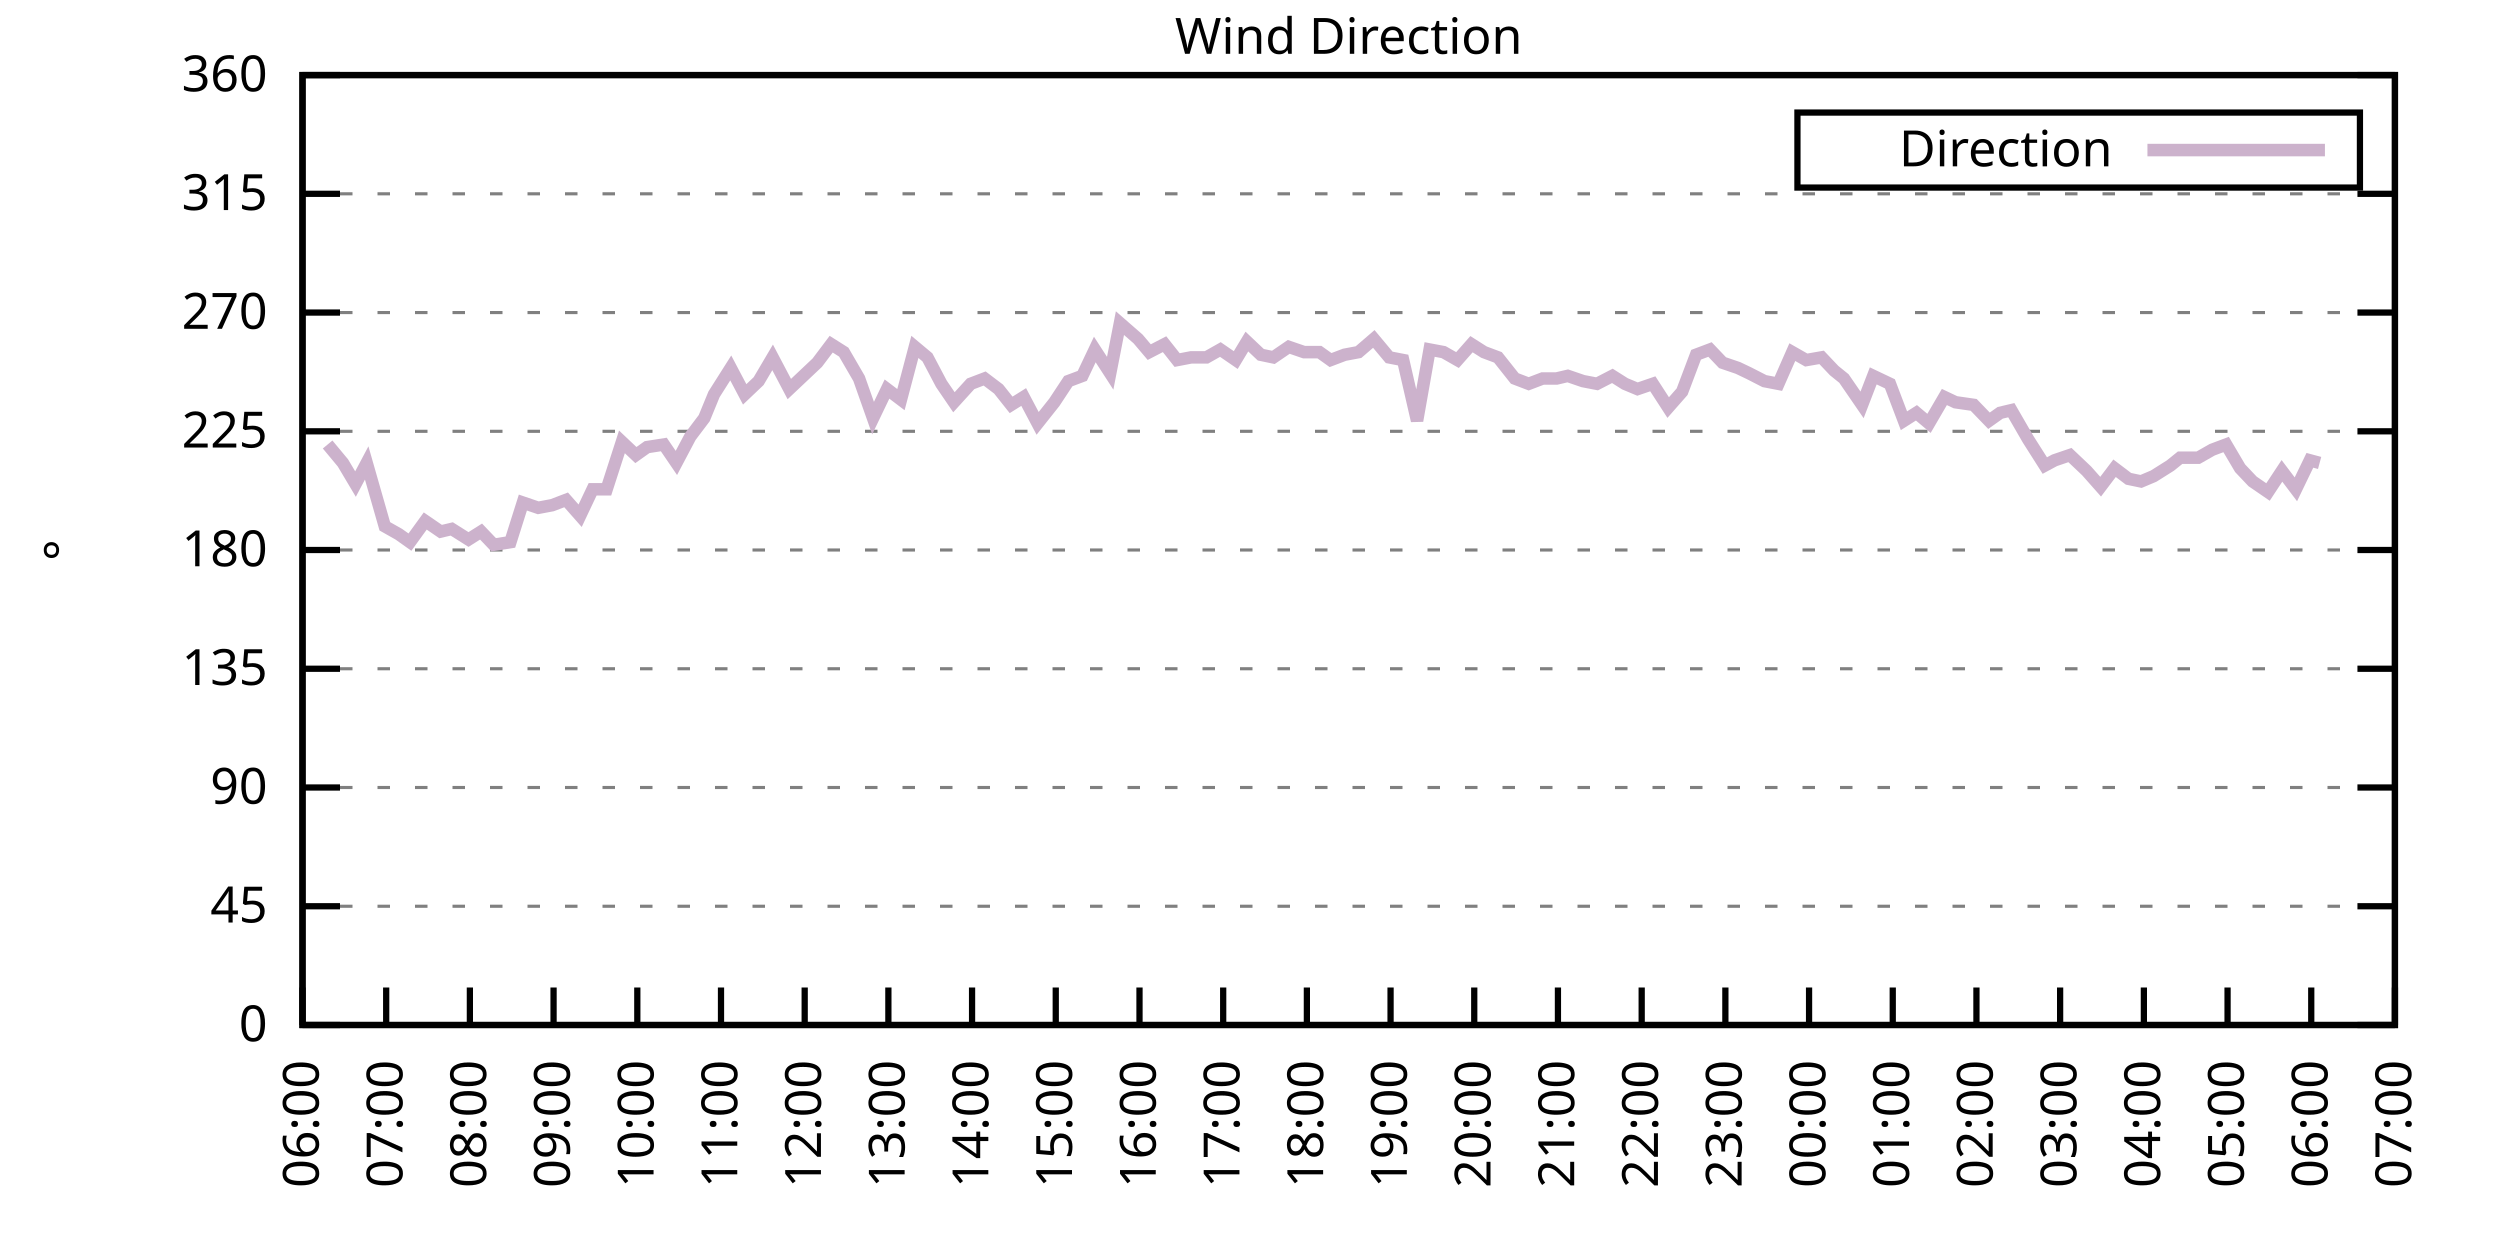
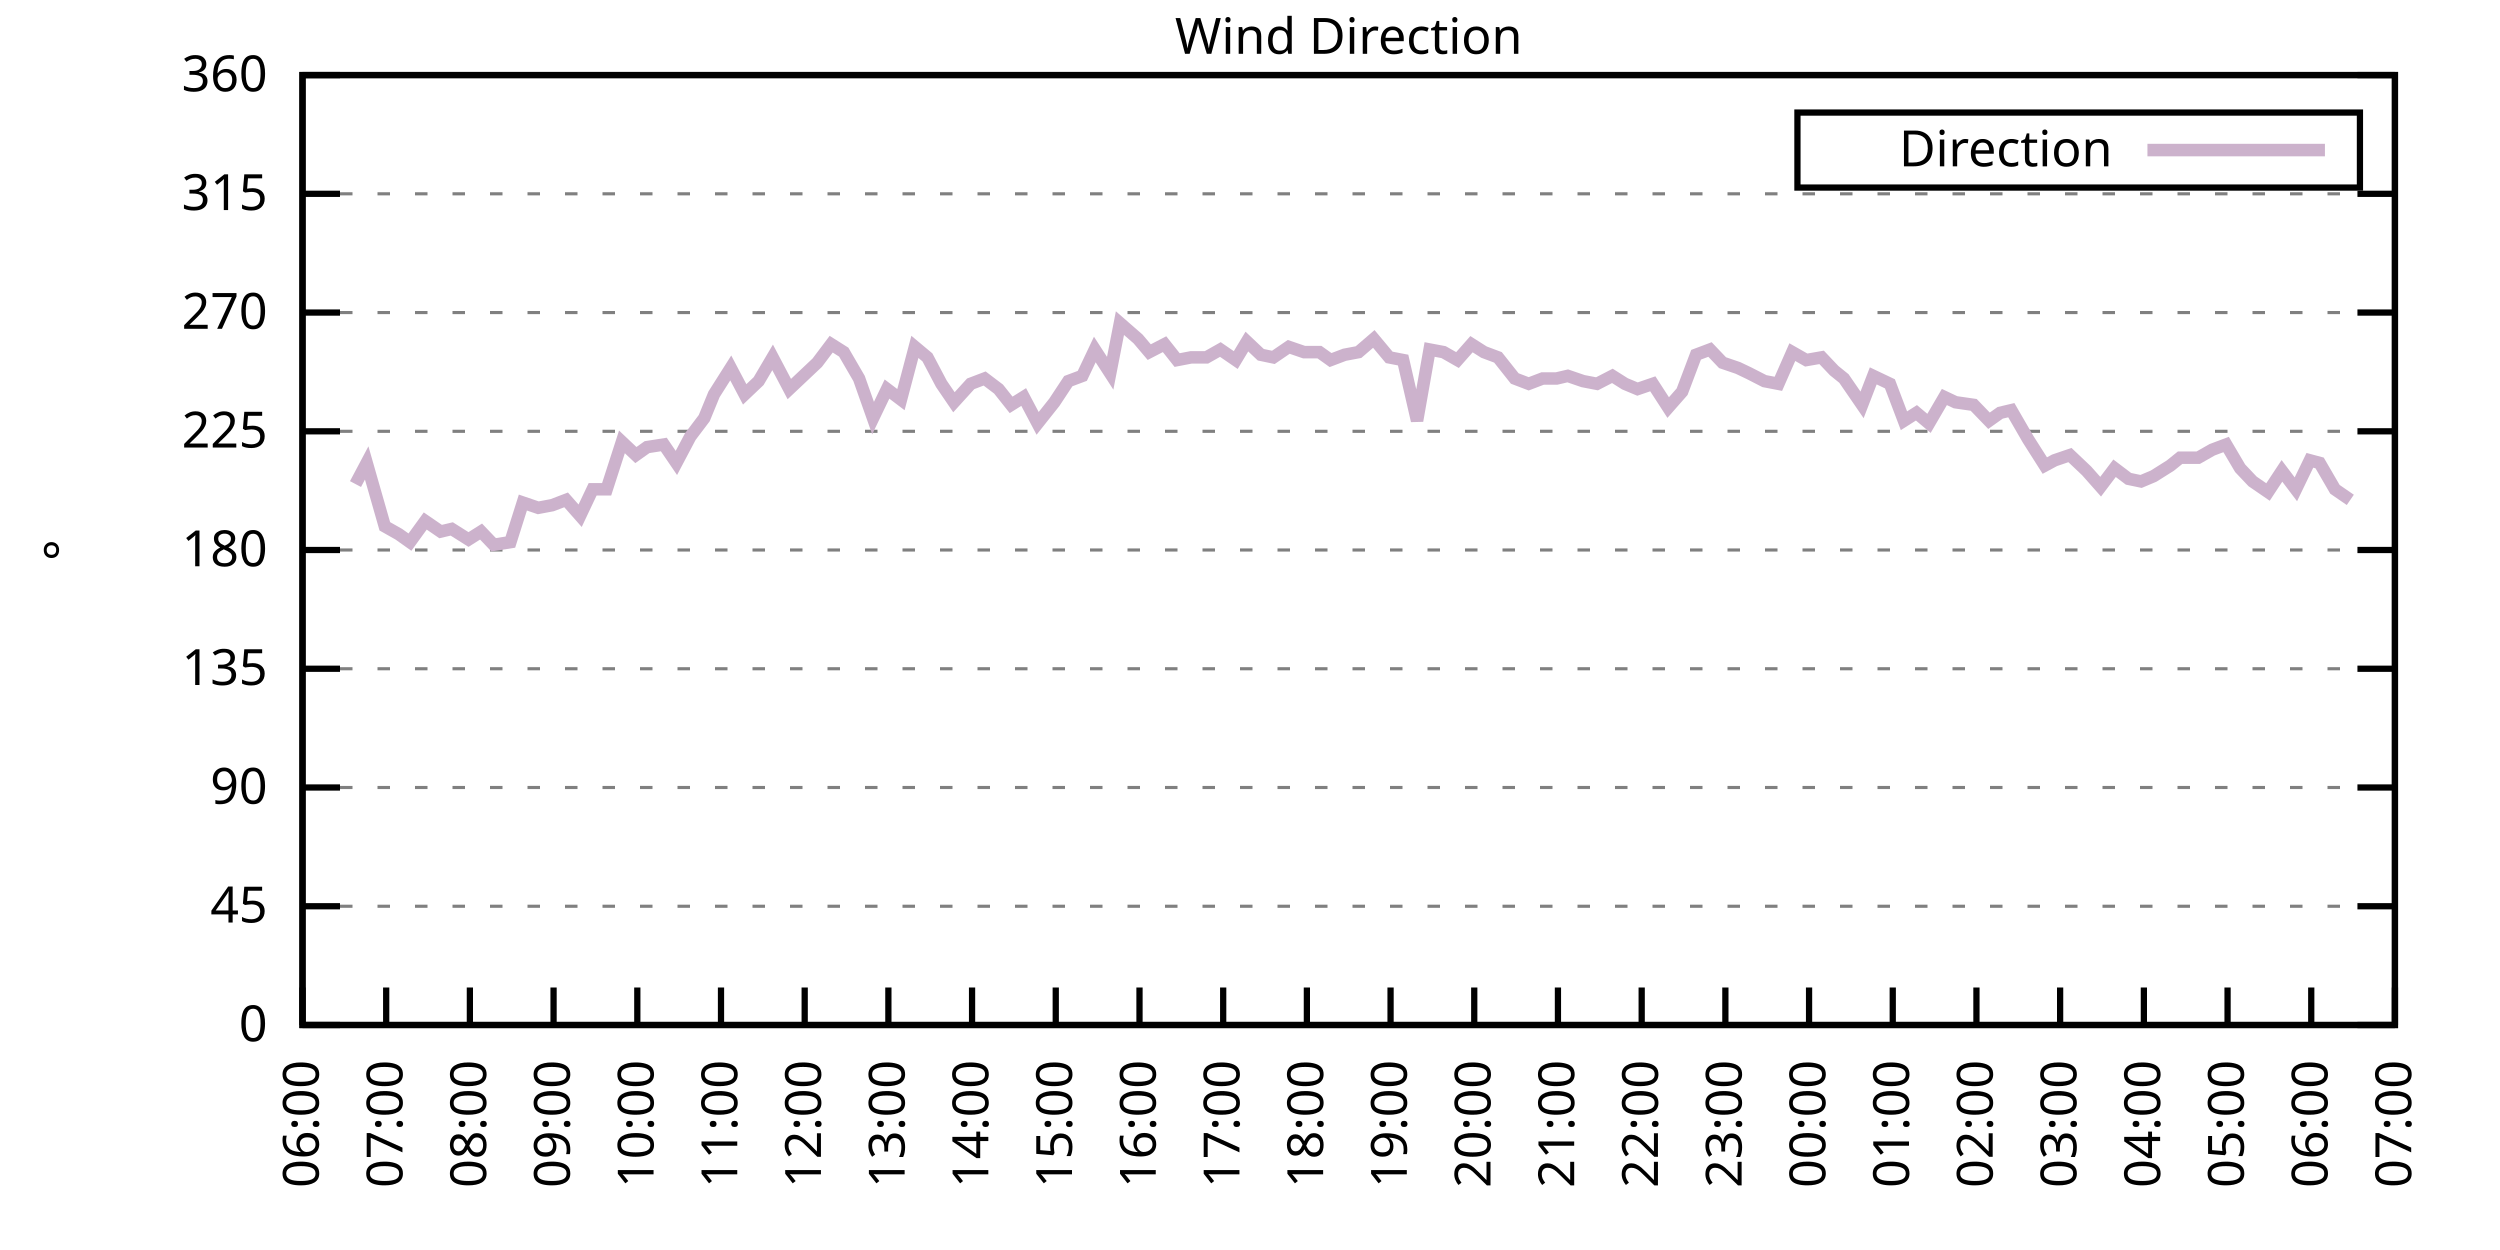
<svg xmlns="http://www.w3.org/2000/svg" xmlns:xlink="http://www.w3.org/1999/xlink" width="400" height="200" viewBox="0 0 400 200">
  <g id="gnuplot_canvas">
    <rect x="0" y="0" width="400" height="200" fill="none" />
    <defs>
      <circle id="gpDot" r="0.5" stroke-width="0.5" stroke="currentColor" />
      <path id="gpPt0" stroke-width="0.333" stroke="currentColor" d="M-1,0 h2 M0,-1 v2" />
      <path id="gpPt1" stroke-width="0.333" stroke="currentColor" d="M-1,-1 L1,1 M1,-1 L-1,1" />
      <path id="gpPt2" stroke-width="0.333" stroke="currentColor" d="M-1,0 L1,0 M0,-1 L0,1 M-1,-1 L1,1 M-1,1 L1,-1" />
      <rect id="gpPt3" stroke-width="0.333" stroke="currentColor" x="-1" y="-1" width="2" height="2" />
      <rect id="gpPt4" stroke-width="0.333" stroke="currentColor" fill="currentColor" x="-1" y="-1" width="2" height="2" />
      <circle id="gpPt5" stroke-width="0.333" stroke="currentColor" cx="0" cy="0" r="1" />
      <use xlink:href="#gpPt5" id="gpPt6" fill="currentColor" stroke="none" />
      <path id="gpPt7" stroke-width="0.333" stroke="currentColor" d="M0,-1.33 L-1.33,0.67 L1.33,0.67 z" />
      <use xlink:href="#gpPt7" id="gpPt8" fill="currentColor" stroke="none" />
      <use xlink:href="#gpPt7" id="gpPt9" stroke="currentColor" transform="rotate(180)" />
      <use xlink:href="#gpPt9" id="gpPt10" fill="currentColor" stroke="none" />
      <use xlink:href="#gpPt3" id="gpPt11" stroke="currentColor" transform="rotate(45)" />
      <use xlink:href="#gpPt11" id="gpPt12" fill="currentColor" stroke="none" />
      <path id="gpPt13" stroke-width="0.333" stroke="currentColor" d="M0,1.330 L1.265,0.411 L0.782,-1.067 L-0.782,-1.076 L-1.265,0.411 z" />
      <use xlink:href="#gpPt13" id="gpPt14" fill="currentColor" stroke="none" />
      <filter id="textbox" filterUnits="objectBoundingBox" x="0" y="0" height="1" width="1">
        <feFlood flood-color="white" flood-opacity="1" result="bgnd" />
        <feComposite in="SourceGraphic" in2="bgnd" operator="atop" />
      </filter>
      <filter id="greybox" filterUnits="objectBoundingBox" x="0" y="0" height="1" width="1">
        <feFlood flood-color="lightgrey" flood-opacity="1" result="grey" />
        <feComposite in="SourceGraphic" in2="grey" operator="atop" />
      </filter>
    </defs>
    <g fill="none" color="white" stroke="currentColor" stroke-width="1.00" stroke-linecap="butt" stroke-linejoin="miter">
</g>
    <g fill="none" color="black" stroke="currentColor" stroke-width="1.00" stroke-linecap="butt" stroke-linejoin="miter">
      <g stroke="none" shape-rendering="crispEdges">
        <polygon fill="rgb(255, 255, 255)" points="48.40,164.00 383.18,164.00 383.18,12.02 48.40,12.02 " />
      </g>
    </g>
    <g fill="none" color="black" stroke="currentColor" stroke-width="1.00" stroke-linecap="butt" stroke-linejoin="miter">
</g>
    <g fill="none" color="black" stroke="black" stroke-width="0.50" stroke-linecap="butt" stroke-linejoin="miter">
</g>
    <g fill="none" color="gray" stroke="currentColor" stroke-width="0.50" stroke-linecap="butt" stroke-linejoin="miter">
      <path stroke="gray" stroke-dasharray="2,4" class="gridline" d="M48.40,164.00 L383.19,164.00  " />
    </g>
    <g fill="none" color="gray" stroke="gray" stroke-width="1.00" stroke-linecap="butt" stroke-linejoin="miter">
</g>
    <g fill="none" color="black" stroke="currentColor" stroke-width="1.00" stroke-linecap="butt" stroke-linejoin="miter">
      <path stroke="black" d="M48.40,164.00 L54.40,164.00 M383.19,164.00 L377.19,164.00  " />
      <g transform="translate(42.80,166.60)" stroke="none" fill="black" font-family="Sans" font-size="8.00" text-anchor="end">
        <text>
          <tspan font-family="Sans"> 0</tspan>
        </text>
      </g>
    </g>
    <g fill="none" color="black" stroke="currentColor" stroke-width="1.00" stroke-linecap="butt" stroke-linejoin="miter">
</g>
    <g fill="none" color="black" stroke="black" stroke-width="0.50" stroke-linecap="butt" stroke-linejoin="miter">
</g>
    <g fill="none" color="gray" stroke="currentColor" stroke-width="0.50" stroke-linecap="butt" stroke-linejoin="miter">
      <path stroke="gray" stroke-dasharray="2,4" class="gridline" d="M48.40,145.00 L383.19,145.00  " />
    </g>
    <g fill="none" color="gray" stroke="gray" stroke-width="1.00" stroke-linecap="butt" stroke-linejoin="miter">
</g>
    <g fill="none" color="black" stroke="currentColor" stroke-width="1.00" stroke-linecap="butt" stroke-linejoin="miter">
      <path stroke="black" d="M48.40,145.00 L54.40,145.00 M383.19,145.00 L377.19,145.00  " />
      <g transform="translate(42.80,147.60)" stroke="none" fill="black" font-family="Sans" font-size="8.00" text-anchor="end">
        <text>
          <tspan font-family="Sans"> 45</tspan>
        </text>
      </g>
    </g>
    <g fill="none" color="black" stroke="currentColor" stroke-width="1.00" stroke-linecap="butt" stroke-linejoin="miter">
</g>
    <g fill="none" color="black" stroke="black" stroke-width="0.50" stroke-linecap="butt" stroke-linejoin="miter">
</g>
    <g fill="none" color="gray" stroke="currentColor" stroke-width="0.50" stroke-linecap="butt" stroke-linejoin="miter">
      <path stroke="gray" stroke-dasharray="2,4" class="gridline" d="M48.40,126.00 L383.19,126.00  " />
    </g>
    <g fill="none" color="gray" stroke="gray" stroke-width="1.00" stroke-linecap="butt" stroke-linejoin="miter">
</g>
    <g fill="none" color="black" stroke="currentColor" stroke-width="1.00" stroke-linecap="butt" stroke-linejoin="miter">
      <path stroke="black" d="M48.40,126.00 L54.40,126.00 M383.19,126.00 L377.19,126.00  " />
      <g transform="translate(42.80,128.60)" stroke="none" fill="black" font-family="Sans" font-size="8.00" text-anchor="end">
        <text>
          <tspan font-family="Sans"> 90</tspan>
        </text>
      </g>
    </g>
    <g fill="none" color="black" stroke="currentColor" stroke-width="1.00" stroke-linecap="butt" stroke-linejoin="miter">
</g>
    <g fill="none" color="black" stroke="black" stroke-width="0.50" stroke-linecap="butt" stroke-linejoin="miter">
</g>
    <g fill="none" color="gray" stroke="currentColor" stroke-width="0.50" stroke-linecap="butt" stroke-linejoin="miter">
      <path stroke="gray" stroke-dasharray="2,4" class="gridline" d="M48.40,107.00 L383.19,107.00  " />
    </g>
    <g fill="none" color="gray" stroke="gray" stroke-width="1.00" stroke-linecap="butt" stroke-linejoin="miter">
</g>
    <g fill="none" color="black" stroke="currentColor" stroke-width="1.00" stroke-linecap="butt" stroke-linejoin="miter">
      <path stroke="black" d="M48.40,107.00 L54.40,107.00 M383.19,107.00 L377.19,107.00  " />
      <g transform="translate(42.80,109.60)" stroke="none" fill="black" font-family="Sans" font-size="8.00" text-anchor="end">
        <text>
          <tspan font-family="Sans"> 135</tspan>
        </text>
      </g>
    </g>
    <g fill="none" color="black" stroke="currentColor" stroke-width="1.00" stroke-linecap="butt" stroke-linejoin="miter">
</g>
    <g fill="none" color="black" stroke="black" stroke-width="0.50" stroke-linecap="butt" stroke-linejoin="miter">
</g>
    <g fill="none" color="gray" stroke="currentColor" stroke-width="0.50" stroke-linecap="butt" stroke-linejoin="miter">
      <path stroke="gray" stroke-dasharray="2,4" class="gridline" d="M48.40,88.00 L383.19,88.00  " />
    </g>
    <g fill="none" color="gray" stroke="gray" stroke-width="1.00" stroke-linecap="butt" stroke-linejoin="miter">
</g>
    <g fill="none" color="black" stroke="currentColor" stroke-width="1.00" stroke-linecap="butt" stroke-linejoin="miter">
      <path stroke="black" d="M48.40,88.00 L54.40,88.00 M383.19,88.00 L377.19,88.00  " />
      <g transform="translate(42.80,90.60)" stroke="none" fill="black" font-family="Sans" font-size="8.00" text-anchor="end">
        <text>
          <tspan font-family="Sans"> 180</tspan>
        </text>
      </g>
    </g>
    <g fill="none" color="black" stroke="currentColor" stroke-width="1.00" stroke-linecap="butt" stroke-linejoin="miter">
</g>
    <g fill="none" color="black" stroke="black" stroke-width="0.50" stroke-linecap="butt" stroke-linejoin="miter">
</g>
    <g fill="none" color="gray" stroke="currentColor" stroke-width="0.50" stroke-linecap="butt" stroke-linejoin="miter">
      <path stroke="gray" stroke-dasharray="2,4" class="gridline" d="M48.40,69.01 L383.19,69.01  " />
    </g>
    <g fill="none" color="gray" stroke="gray" stroke-width="1.00" stroke-linecap="butt" stroke-linejoin="miter">
</g>
    <g fill="none" color="black" stroke="currentColor" stroke-width="1.00" stroke-linecap="butt" stroke-linejoin="miter">
      <path stroke="black" d="M48.40,69.01 L54.40,69.01 M383.19,69.01 L377.19,69.01  " />
      <g transform="translate(42.80,71.61)" stroke="none" fill="black" font-family="Sans" font-size="8.00" text-anchor="end">
        <text>
          <tspan font-family="Sans"> 225</tspan>
        </text>
      </g>
    </g>
    <g fill="none" color="black" stroke="currentColor" stroke-width="1.00" stroke-linecap="butt" stroke-linejoin="miter">
</g>
    <g fill="none" color="black" stroke="black" stroke-width="0.50" stroke-linecap="butt" stroke-linejoin="miter">
</g>
    <g fill="none" color="gray" stroke="currentColor" stroke-width="0.50" stroke-linecap="butt" stroke-linejoin="miter">
      <path stroke="gray" stroke-dasharray="2,4" class="gridline" d="M48.40,50.01 L383.19,50.01  " />
    </g>
    <g fill="none" color="gray" stroke="gray" stroke-width="1.00" stroke-linecap="butt" stroke-linejoin="miter">
</g>
    <g fill="none" color="black" stroke="currentColor" stroke-width="1.00" stroke-linecap="butt" stroke-linejoin="miter">
      <path stroke="black" d="M48.40,50.01 L54.40,50.01 M383.19,50.01 L377.19,50.01  " />
      <g transform="translate(42.80,52.61)" stroke="none" fill="black" font-family="Sans" font-size="8.00" text-anchor="end">
        <text>
          <tspan font-family="Sans"> 270</tspan>
        </text>
      </g>
    </g>
    <g fill="none" color="black" stroke="currentColor" stroke-width="1.00" stroke-linecap="butt" stroke-linejoin="miter">
</g>
    <g fill="none" color="black" stroke="black" stroke-width="0.50" stroke-linecap="butt" stroke-linejoin="miter">
</g>
    <g fill="none" color="gray" stroke="currentColor" stroke-width="0.50" stroke-linecap="butt" stroke-linejoin="miter">
      <path stroke="gray" stroke-dasharray="2,4" class="gridline" d="M48.40,31.01 L383.19,31.01  " />
    </g>
    <g fill="none" color="gray" stroke="gray" stroke-width="1.00" stroke-linecap="butt" stroke-linejoin="miter">
</g>
    <g fill="none" color="black" stroke="currentColor" stroke-width="1.00" stroke-linecap="butt" stroke-linejoin="miter">
      <path stroke="black" d="M48.40,31.01 L54.40,31.01 M383.19,31.01 L377.19,31.01  " />
      <g transform="translate(42.80,33.61)" stroke="none" fill="black" font-family="Sans" font-size="8.00" text-anchor="end">
        <text>
          <tspan font-family="Sans"> 315</tspan>
        </text>
      </g>
    </g>
    <g fill="none" color="black" stroke="currentColor" stroke-width="1.00" stroke-linecap="butt" stroke-linejoin="miter">
</g>
    <g fill="none" color="black" stroke="black" stroke-width="0.50" stroke-linecap="butt" stroke-linejoin="miter">
</g>
    <g fill="none" color="gray" stroke="currentColor" stroke-width="0.50" stroke-linecap="butt" stroke-linejoin="miter">
      <path stroke="gray" stroke-dasharray="2,4" class="gridline" d="M48.40,12.01 L383.19,12.01  " />
    </g>
    <g fill="none" color="gray" stroke="gray" stroke-width="1.00" stroke-linecap="butt" stroke-linejoin="miter">
</g>
    <g fill="none" color="black" stroke="currentColor" stroke-width="1.00" stroke-linecap="butt" stroke-linejoin="miter">
      <path stroke="black" d="M48.40,12.01 L54.40,12.01 M383.19,12.01 L377.19,12.01  " />
      <g transform="translate(42.80,14.61)" stroke="none" fill="black" font-family="Sans" font-size="8.00" text-anchor="end">
        <text>
          <tspan font-family="Sans"> 360</tspan>
        </text>
      </g>
    </g>
    <g fill="none" color="black" stroke="currentColor" stroke-width="1.00" stroke-linecap="butt" stroke-linejoin="miter">
      <path stroke="black" d="M48.40,164.00 L48.40,158.00  " />
      <g transform="translate(51.00,169.60) rotate(270.00)" stroke="none" fill="black" font-family="Sans" font-size="8.00" text-anchor="end">
        <text>
          <tspan font-family="Sans">06:00</tspan>
        </text>
      </g>
    </g>
    <g fill="none" color="black" stroke="currentColor" stroke-width="1.00" stroke-linecap="butt" stroke-linejoin="miter">
      <path stroke="black" d="M61.79,164.00 L61.79,158.00  " />
      <g transform="translate(64.39,169.60) rotate(270.00)" stroke="none" fill="black" font-family="Sans" font-size="8.00" text-anchor="end">
        <text>
          <tspan font-family="Sans">07:00</tspan>
        </text>
      </g>
    </g>
    <g fill="none" color="black" stroke="currentColor" stroke-width="1.00" stroke-linecap="butt" stroke-linejoin="miter">
      <path stroke="black" d="M75.18,164.00 L75.18,158.00  " />
      <g transform="translate(77.78,169.60) rotate(270.00)" stroke="none" fill="black" font-family="Sans" font-size="8.00" text-anchor="end">
        <text>
          <tspan font-family="Sans">08:00</tspan>
        </text>
      </g>
    </g>
    <g fill="none" color="black" stroke="currentColor" stroke-width="1.00" stroke-linecap="butt" stroke-linejoin="miter">
      <path stroke="black" d="M88.57,164.00 L88.57,158.00  " />
      <g transform="translate(91.17,169.60) rotate(270.00)" stroke="none" fill="black" font-family="Sans" font-size="8.00" text-anchor="end">
        <text>
          <tspan font-family="Sans">09:00</tspan>
        </text>
      </g>
    </g>
    <g fill="none" color="black" stroke="currentColor" stroke-width="1.00" stroke-linecap="butt" stroke-linejoin="miter">
      <path stroke="black" d="M101.97,164.00 L101.97,158.00  " />
      <g transform="translate(104.57,169.60) rotate(270.00)" stroke="none" fill="black" font-family="Sans" font-size="8.00" text-anchor="end">
        <text>
          <tspan font-family="Sans">10:00</tspan>
        </text>
      </g>
    </g>
    <g fill="none" color="black" stroke="currentColor" stroke-width="1.00" stroke-linecap="butt" stroke-linejoin="miter">
      <path stroke="black" d="M115.36,164.00 L115.36,158.00  " />
      <g transform="translate(117.96,169.60) rotate(270.00)" stroke="none" fill="black" font-family="Sans" font-size="8.00" text-anchor="end">
        <text>
          <tspan font-family="Sans">11:00</tspan>
        </text>
      </g>
    </g>
    <g fill="none" color="black" stroke="currentColor" stroke-width="1.00" stroke-linecap="butt" stroke-linejoin="miter">
      <path stroke="black" d="M128.75,164.00 L128.75,158.00  " />
      <g transform="translate(131.35,169.60) rotate(270.00)" stroke="none" fill="black" font-family="Sans" font-size="8.00" text-anchor="end">
        <text>
          <tspan font-family="Sans">12:00</tspan>
        </text>
      </g>
    </g>
    <g fill="none" color="black" stroke="currentColor" stroke-width="1.00" stroke-linecap="butt" stroke-linejoin="miter">
      <path stroke="black" d="M142.14,164.00 L142.14,158.00  " />
      <g transform="translate(144.74,169.60) rotate(270.00)" stroke="none" fill="black" font-family="Sans" font-size="8.00" text-anchor="end">
        <text>
          <tspan font-family="Sans">13:00</tspan>
        </text>
      </g>
    </g>
    <g fill="none" color="black" stroke="currentColor" stroke-width="1.00" stroke-linecap="butt" stroke-linejoin="miter">
      <path stroke="black" d="M155.53,164.00 L155.53,158.00  " />
      <g transform="translate(158.13,169.60) rotate(270.00)" stroke="none" fill="black" font-family="Sans" font-size="8.00" text-anchor="end">
        <text>
          <tspan font-family="Sans">14:00</tspan>
        </text>
      </g>
    </g>
    <g fill="none" color="black" stroke="currentColor" stroke-width="1.00" stroke-linecap="butt" stroke-linejoin="miter">
      <path stroke="black" d="M168.92,164.00 L168.92,158.00  " />
      <g transform="translate(171.52,169.60) rotate(270.00)" stroke="none" fill="black" font-family="Sans" font-size="8.00" text-anchor="end">
        <text>
          <tspan font-family="Sans">15:00</tspan>
        </text>
      </g>
    </g>
    <g fill="none" color="black" stroke="currentColor" stroke-width="1.00" stroke-linecap="butt" stroke-linejoin="miter">
      <path stroke="black" d="M182.32,164.00 L182.32,158.00  " />
      <g transform="translate(184.92,169.60) rotate(270.00)" stroke="none" fill="black" font-family="Sans" font-size="8.00" text-anchor="end">
        <text>
          <tspan font-family="Sans">16:00</tspan>
        </text>
      </g>
    </g>
    <g fill="none" color="black" stroke="currentColor" stroke-width="1.00" stroke-linecap="butt" stroke-linejoin="miter">
      <path stroke="black" d="M195.71,164.00 L195.71,158.00  " />
      <g transform="translate(198.31,169.60) rotate(270.00)" stroke="none" fill="black" font-family="Sans" font-size="8.00" text-anchor="end">
        <text>
          <tspan font-family="Sans">17:00</tspan>
        </text>
      </g>
    </g>
    <g fill="none" color="black" stroke="currentColor" stroke-width="1.00" stroke-linecap="butt" stroke-linejoin="miter">
      <path stroke="black" d="M209.10,164.00 L209.10,158.00  " />
      <g transform="translate(211.70,169.60) rotate(270.00)" stroke="none" fill="black" font-family="Sans" font-size="8.00" text-anchor="end">
        <text>
          <tspan font-family="Sans">18:00</tspan>
        </text>
      </g>
    </g>
    <g fill="none" color="black" stroke="currentColor" stroke-width="1.00" stroke-linecap="butt" stroke-linejoin="miter">
      <path stroke="black" d="M222.49,164.00 L222.49,158.00  " />
      <g transform="translate(225.09,169.60) rotate(270.00)" stroke="none" fill="black" font-family="Sans" font-size="8.00" text-anchor="end">
        <text>
          <tspan font-family="Sans">19:00</tspan>
        </text>
      </g>
    </g>
    <g fill="none" color="black" stroke="currentColor" stroke-width="1.00" stroke-linecap="butt" stroke-linejoin="miter">
      <path stroke="black" d="M235.88,164.00 L235.88,158.00  " />
      <g transform="translate(238.48,169.60) rotate(270.00)" stroke="none" fill="black" font-family="Sans" font-size="8.00" text-anchor="end">
        <text>
          <tspan font-family="Sans">20:00</tspan>
        </text>
      </g>
    </g>
    <g fill="none" color="black" stroke="currentColor" stroke-width="1.00" stroke-linecap="butt" stroke-linejoin="miter">
      <path stroke="black" d="M249.27,164.00 L249.27,158.00  " />
      <g transform="translate(251.87,169.60) rotate(270.00)" stroke="none" fill="black" font-family="Sans" font-size="8.00" text-anchor="end">
        <text>
          <tspan font-family="Sans">21:00</tspan>
        </text>
      </g>
    </g>
    <g fill="none" color="black" stroke="currentColor" stroke-width="1.00" stroke-linecap="butt" stroke-linejoin="miter">
      <path stroke="black" d="M262.67,164.00 L262.67,158.00  " />
      <g transform="translate(265.27,169.60) rotate(270.00)" stroke="none" fill="black" font-family="Sans" font-size="8.00" text-anchor="end">
        <text>
          <tspan font-family="Sans">22:00</tspan>
        </text>
      </g>
    </g>
    <g fill="none" color="black" stroke="currentColor" stroke-width="1.00" stroke-linecap="butt" stroke-linejoin="miter">
      <path stroke="black" d="M276.06,164.00 L276.06,158.00  " />
      <g transform="translate(278.66,169.60) rotate(270.00)" stroke="none" fill="black" font-family="Sans" font-size="8.00" text-anchor="end">
        <text>
          <tspan font-family="Sans">23:00</tspan>
        </text>
      </g>
    </g>
    <g fill="none" color="black" stroke="currentColor" stroke-width="1.00" stroke-linecap="butt" stroke-linejoin="miter">
      <path stroke="black" d="M289.45,164.00 L289.45,158.00  " />
      <g transform="translate(292.05,169.60) rotate(270.00)" stroke="none" fill="black" font-family="Sans" font-size="8.00" text-anchor="end">
        <text>
          <tspan font-family="Sans">00:00</tspan>
        </text>
      </g>
    </g>
    <g fill="none" color="black" stroke="currentColor" stroke-width="1.00" stroke-linecap="butt" stroke-linejoin="miter">
      <path stroke="black" d="M302.84,164.00 L302.84,158.00  " />
      <g transform="translate(305.44,169.60) rotate(270.00)" stroke="none" fill="black" font-family="Sans" font-size="8.00" text-anchor="end">
        <text>
          <tspan font-family="Sans">01:00</tspan>
        </text>
      </g>
    </g>
    <g fill="none" color="black" stroke="currentColor" stroke-width="1.00" stroke-linecap="butt" stroke-linejoin="miter">
      <path stroke="black" d="M316.23,164.00 L316.23,158.00  " />
      <g transform="translate(318.83,169.60) rotate(270.00)" stroke="none" fill="black" font-family="Sans" font-size="8.00" text-anchor="end">
        <text>
          <tspan font-family="Sans">02:00</tspan>
        </text>
      </g>
    </g>
    <g fill="none" color="black" stroke="currentColor" stroke-width="1.00" stroke-linecap="butt" stroke-linejoin="miter">
      <path stroke="black" d="M329.62,164.00 L329.62,158.00  " />
      <g transform="translate(332.22,169.60) rotate(270.00)" stroke="none" fill="black" font-family="Sans" font-size="8.00" text-anchor="end">
        <text>
          <tspan font-family="Sans">03:00</tspan>
        </text>
      </g>
    </g>
    <g fill="none" color="black" stroke="currentColor" stroke-width="1.00" stroke-linecap="butt" stroke-linejoin="miter">
      <path stroke="black" d="M343.02,164.00 L343.02,158.00  " />
      <g transform="translate(345.62,169.60) rotate(270.00)" stroke="none" fill="black" font-family="Sans" font-size="8.00" text-anchor="end">
        <text>
          <tspan font-family="Sans">04:00</tspan>
        </text>
      </g>
    </g>
    <g fill="none" color="black" stroke="currentColor" stroke-width="1.00" stroke-linecap="butt" stroke-linejoin="miter">
      <path stroke="black" d="M356.41,164.00 L356.41,158.00  " />
      <g transform="translate(359.01,169.60) rotate(270.00)" stroke="none" fill="black" font-family="Sans" font-size="8.00" text-anchor="end">
        <text>
          <tspan font-family="Sans">05:00</tspan>
        </text>
      </g>
    </g>
    <g fill="none" color="black" stroke="currentColor" stroke-width="1.00" stroke-linecap="butt" stroke-linejoin="miter">
      <path stroke="black" d="M369.80,164.00 L369.80,158.00  " />
      <g transform="translate(372.40,169.60) rotate(270.00)" stroke="none" fill="black" font-family="Sans" font-size="8.00" text-anchor="end">
        <text>
          <tspan font-family="Sans">06:00</tspan>
        </text>
      </g>
    </g>
    <g fill="none" color="black" stroke="currentColor" stroke-width="1.00" stroke-linecap="butt" stroke-linejoin="miter">
      <path stroke="black" d="M383.19,164.00 L383.19,158.00  " />
      <g transform="translate(385.79,169.60) rotate(270.00)" stroke="none" fill="black" font-family="Sans" font-size="8.00" text-anchor="end">
        <text>
          <tspan font-family="Sans">07:00</tspan>
        </text>
      </g>
    </g>
    <g fill="none" color="black" stroke="currentColor" stroke-width="1.00" stroke-linecap="butt" stroke-linejoin="miter">
</g>
    <g fill="none" color="black" stroke="currentColor" stroke-width="1.00" stroke-linecap="butt" stroke-linejoin="miter">
      <path stroke="black" d="M48.40,12.01 L48.40,164.00 L383.19,164.00 L383.19,12.01 L48.40,12.01 Z  " />
    </g>
    <g fill="none" color="black" stroke="currentColor" stroke-width="1.00" stroke-linecap="butt" stroke-linejoin="miter">
</g>
    <g fill="none" color="black" stroke="currentColor" stroke-width="1.00" stroke-linecap="butt" stroke-linejoin="miter">
      <path stroke="black" d="M287.59,30.01 L287.59,18.01 L377.59,18.01 L377.59,30.01 L287.59,30.01 Z  " />
    </g>
    <g id="Wind_direction_plot_1">
      <g fill="none" color="white" stroke="black" stroke-width="2.00" stroke-linecap="butt" stroke-linejoin="miter">
</g>
      <g fill="none" color="black" stroke="currentColor" stroke-width="2.00" stroke-linecap="butt" stroke-linejoin="miter">
        <g transform="translate(337.99,26.61)" stroke="none" fill="black" font-family="Sans" font-size="8.00" text-anchor="end">
          <text>
            <tspan font-family="Sans">Direction</tspan>
          </text>
        </g>
      </g>
      <g fill="none" color="black" stroke="currentColor" stroke-width="2.00" stroke-linecap="butt" stroke-linejoin="miter">
-         <path stroke="rgb(204, 178, 204)" d="M343.59,24.01 L371.99,24.01 M52.42,71.12 L54.87,74.07 L56.88,77.45 L58.67,74.07 L61.57,84.21 L63.80,85.47   L65.59,86.74 L68.04,83.36 L70.50,85.05 L72.28,84.63 L74.96,86.32 L76.97,85.05 L78.98,87.16 L81.66,86.74   L83.66,80.41 L86.12,81.25 L88.35,80.83 L90.58,79.98 L92.82,82.52 L94.82,78.29 L97.06,78.29 L99.51,70.70   L101.74,72.81 L103.53,71.54 L106.21,71.12 L108.22,74.07 L110.45,69.85 L112.68,66.90 L114.24,63.10 L116.92,58.87   L119.15,63.10 L121.38,60.98 L123.62,57.18 L126.29,62.25 L130.76,58.03 L132.99,55.07 L135.00,56.34 L137.45,60.56   L139.69,66.90 L141.92,62.25 L144.15,63.94 L146.38,55.50 L148.39,57.18 L150.62,61.41 L152.63,64.36 L155.31,61.41   L157.54,60.56 L159.77,62.25 L161.78,64.78 L163.79,63.52 L166.02,67.74 L168.70,64.36 L170.93,60.98 L173.17,60.14   L175.17,55.92 L177.63,59.72 L179.19,51.70 L182.09,54.23 L183.88,56.34 L186.33,55.07 L188.34,57.61 L190.57,57.18   L193.03,57.18 L195.26,55.92 L197.72,57.61 L199.50,54.65 L201.73,56.76 L203.74,57.18 L206.20,55.50 L208.65,56.34   L211.11,56.34 L212.89,57.61 L215.13,56.76 L217.36,56.34 L219.81,54.23 L222.27,57.18 L224.50,57.61 L226.73,67.32   L228.74,55.92 L230.97,56.34 L233.20,57.61 L235.44,55.07 L237.44,56.34 L239.68,57.18 L242.36,60.56 L244.59,61.41   L246.82,60.56 L249.05,60.56 L250.84,60.14 L253.29,60.98 L255.52,61.41 L257.98,60.14 L259.99,61.41 L262.00,62.25   L264.45,61.41 L266.91,65.21 L269.14,62.67 L271.37,56.76 L273.60,55.92 L275.61,58.03 L278.07,58.87 L279.85,59.72   L282.31,60.98 L284.54,61.41 L286.77,56.34 L289.00,57.61 L291.46,57.18 L293.47,59.30 L295.03,60.56 L297.93,64.78   L299.72,60.14 L302.39,61.41 L304.63,67.32 L306.63,66.05 L308.64,67.74 L311.10,63.52 L312.88,64.36 L315.79,64.78   L318.24,67.32 L320.03,66.05 L321.81,65.63 L324.49,70.27 L327.17,74.49 L328.73,73.65 L331.19,72.81 L333.86,75.34   L336.10,77.87 L338.33,74.92 L340.56,76.61 L342.57,77.03 L344.58,76.18 L347.26,74.49 L348.82,73.23 L351.72,73.23   L353.95,71.96 L356.18,71.12 L358.42,74.92 L360.42,77.03 L362.88,78.72 L365.11,75.34 L367.34,78.29 L369.58,73.65   L371.14,74.07  " />
+         <path stroke="rgb(204, 178, 204)" d="M343.59,24.01 L371.99,24.01 M56.88,77.45 L58.67,74.07 L61.57,84.21 L63.80,85.47 L65.59,86.74 L68.04,83.36   L70.50,85.05 L72.28,84.63 L74.96,86.32 L76.97,85.05 L78.98,87.16 L81.66,86.74 L83.66,80.41 L86.12,81.25   L88.35,80.83 L90.58,79.98 L92.82,82.52 L94.82,78.29 L97.06,78.29 L99.51,70.70 L101.74,72.81 L103.53,71.54   L106.21,71.12 L108.22,74.07 L110.45,69.85 L112.68,66.90 L114.24,63.10 L116.92,58.87 L119.15,63.10 L121.38,60.98   L123.62,57.18 L126.29,62.25 L130.76,58.03 L132.99,55.07 L135.00,56.34 L137.45,60.56 L139.69,66.90 L141.92,62.25   L144.15,63.94 L146.38,55.50 L148.39,57.18 L150.62,61.41 L152.63,64.36 L155.31,61.41 L157.54,60.56 L159.77,62.25   L161.78,64.78 L163.79,63.52 L166.02,67.74 L168.70,64.36 L170.93,60.98 L173.17,60.14 L175.17,55.92 L177.63,59.72   L179.19,51.70 L182.09,54.23 L183.88,56.34 L186.33,55.07 L188.34,57.61 L190.57,57.18 L193.03,57.18 L195.26,55.92   L197.72,57.61 L199.50,54.65 L201.73,56.76 L203.74,57.18 L206.20,55.50 L208.65,56.34 L211.11,56.34 L212.89,57.61   L215.13,56.76 L217.36,56.34 L219.81,54.23 L222.27,57.18 L224.50,57.61 L226.73,67.32 L228.74,55.92 L230.97,56.34   L233.20,57.61 L235.44,55.07 L237.44,56.34 L239.68,57.18 L242.36,60.56 L244.59,61.41 L246.82,60.56 L249.05,60.56   L250.84,60.14 L253.29,60.98 L255.52,61.41 L257.98,60.14 L259.99,61.41 L262.00,62.25 L264.45,61.41 L266.91,65.21   L269.14,62.67 L271.37,56.76 L273.60,55.92 L275.61,58.03 L278.07,58.87 L279.85,59.72 L282.31,60.98 L284.54,61.41   L286.77,56.34 L289.00,57.61 L291.46,57.18 L293.47,59.30 L295.03,60.56 L297.93,64.78 L299.72,60.14 L302.39,61.41   L304.63,67.32 L306.63,66.05 L308.64,67.74 L311.10,63.52 L312.88,64.36 L315.79,64.78 L318.24,67.32 L320.03,66.05   L321.81,65.63 L324.49,70.27 L327.17,74.49 L328.73,73.65 L331.19,72.81 L333.86,75.34 L336.10,77.87 L338.33,74.92   L340.56,76.61 L342.57,77.03 L344.58,76.18 L347.26,74.49 L348.82,73.23 L351.72,73.23 L353.95,71.96 L356.18,71.12   L358.42,74.92 L360.42,77.03 L362.88,78.72 L365.11,75.34 L367.34,78.29 L369.58,73.65 L371.14,74.07 L373.59,78.29   L376.05,79.98  " />
      </g>
    </g>
    <g fill="none" color="black" stroke="currentColor" stroke-width="2.00" stroke-linecap="butt" stroke-linejoin="miter">
</g>
    <g fill="none" color="black" stroke="black" stroke-width="1.00" stroke-linecap="butt" stroke-linejoin="miter">
</g>
    <g fill="none" color="black" stroke="currentColor" stroke-width="1.00" stroke-linecap="butt" stroke-linejoin="miter">
      <path stroke="black" d="M48.40,12.01 L48.40,164.00 L383.19,164.00 L383.19,12.01 L48.40,12.01 Z  " />
      <g transform="translate(12.80,88.01) rotate(270.00)" stroke="none" fill="black" font-family="Sans" font-size="8.00" text-anchor="middle">
        <text>
          <tspan font-family="Sans">°</tspan>
        </text>
      </g>
    </g>
    <g fill="none" color="black" stroke="currentColor" stroke-width="1.00" stroke-linecap="butt" stroke-linejoin="miter">
</g>
    <g fill="none" color="black" stroke="currentColor" stroke-width="1.00" stroke-linecap="butt" stroke-linejoin="miter">
      <g transform="translate(215.79,8.61)" stroke="none" fill="black" font-family="Sans" font-size="8.00" text-anchor="middle">
        <text>
          <tspan font-family="Sans">Wind Direction</tspan>
        </text>
      </g>
    </g>
    <g fill="none" color="black" stroke="currentColor" stroke-width="1.00" stroke-linecap="butt" stroke-linejoin="miter">
</g>
  </g>
</svg>
